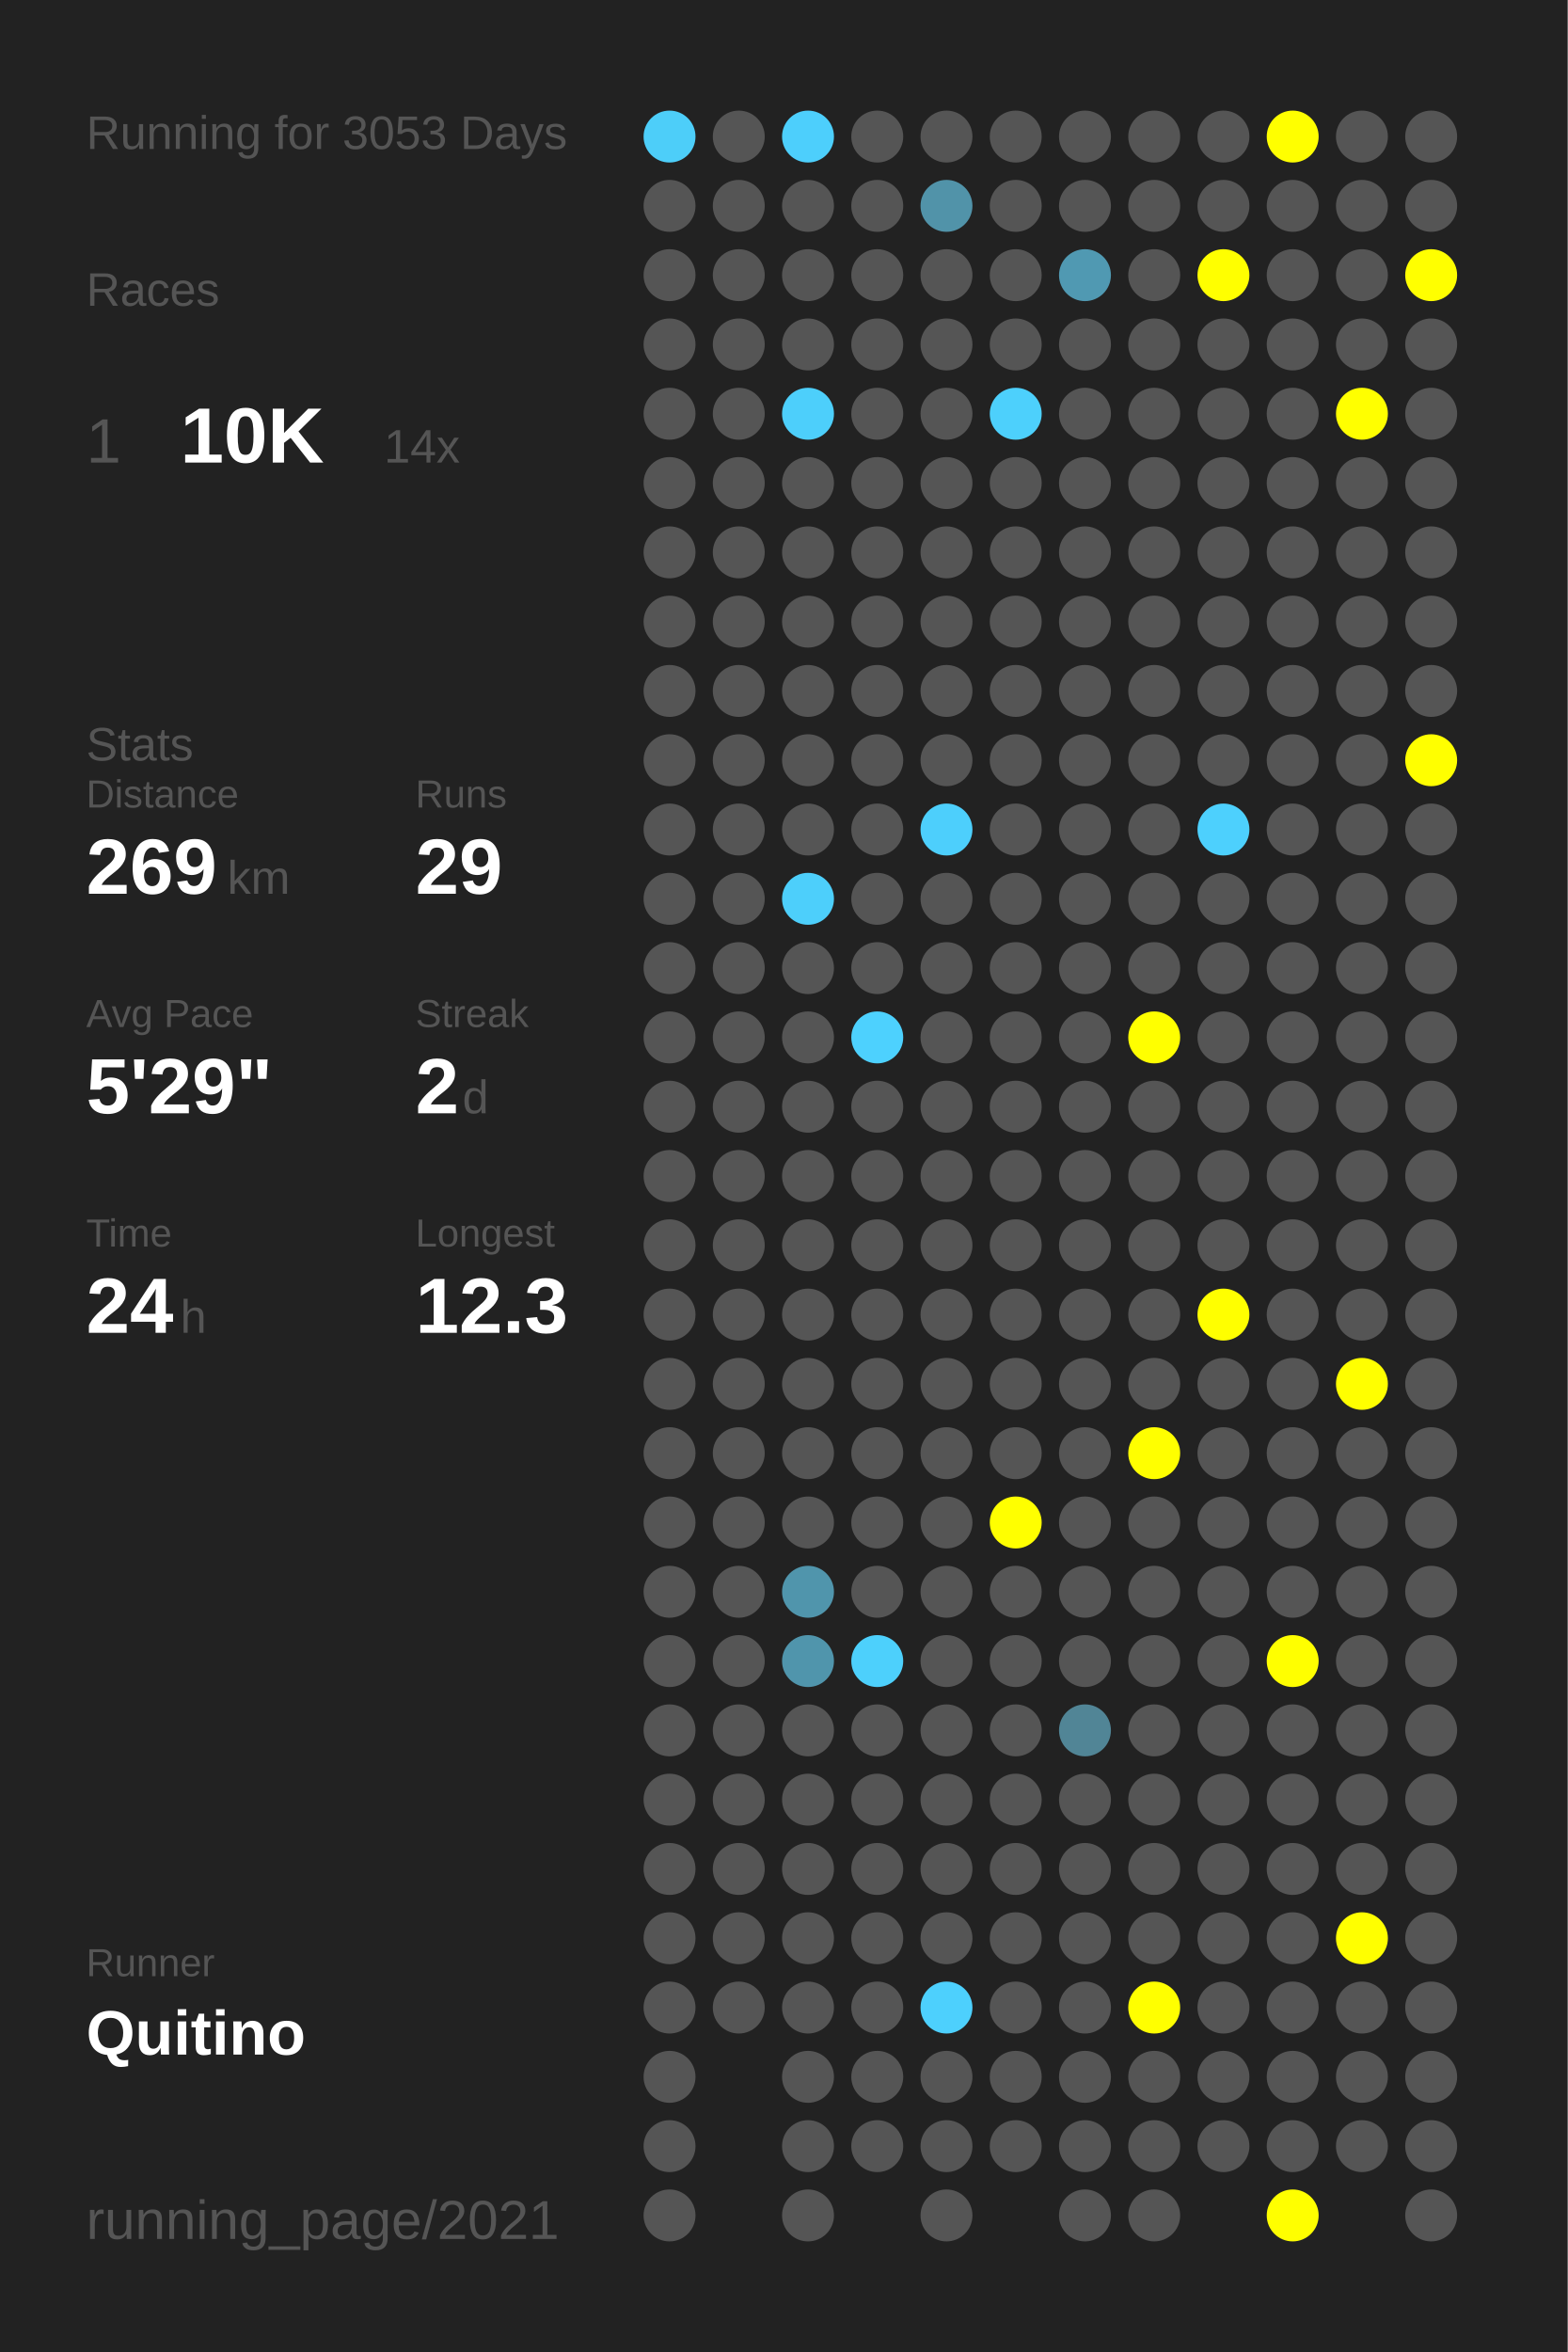
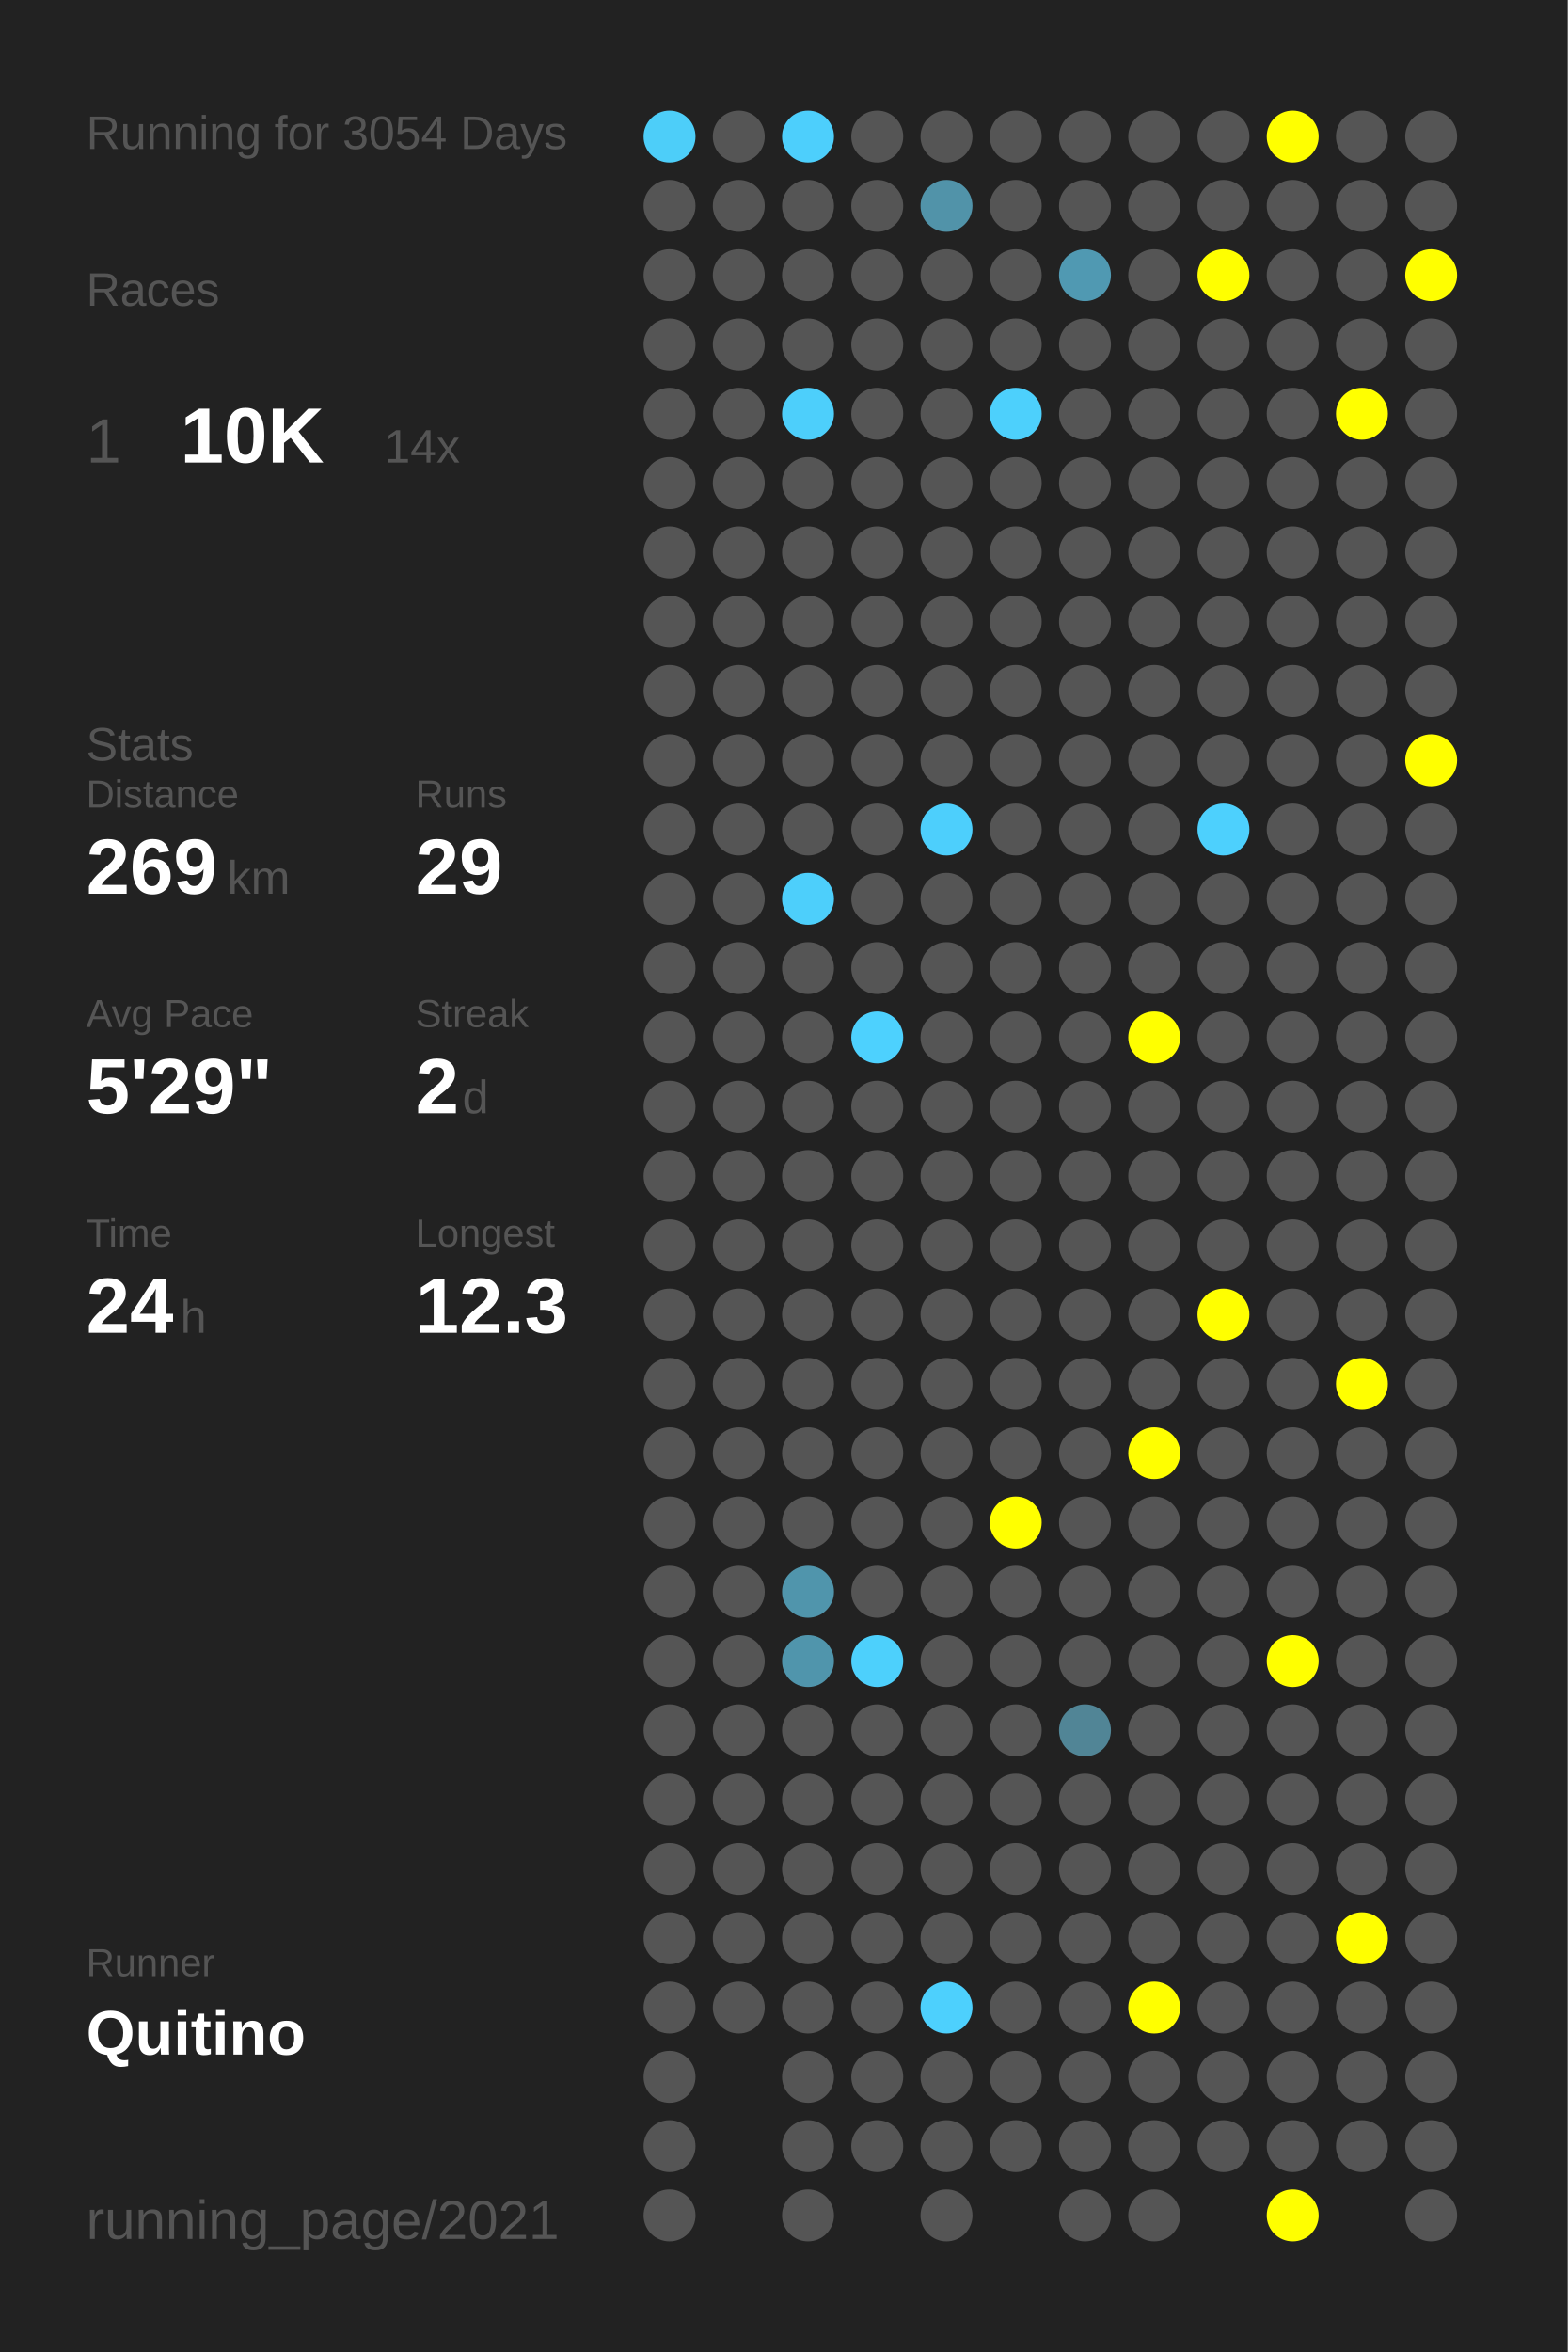
<svg xmlns="http://www.w3.org/2000/svg" baseProfile="full" height="300mm" version="1.1" viewBox="0,0,200,300" width="200mm">
  <defs />
  <rect fill="#222222" height="300" width="200" x="0" y="0" />
-   <text fill="#555555" style="font-size:6px; font-family:Arial;" x="11" y="19">Running for 3053 Days</text>
+   <text fill="#555555" style="font-size:6px; font-family:Arial;" x="11" y="19">Running for 3054 Days</text>
  <text fill="#555555" style="font-size:6px; font-family:Arial;" x="11" y="39">Races</text>
  <text fill="#555555" style="font-size:8px; font-family:Arial;" x="11" y="59">1</text>
  <text fill="#FFFFFF" style="font-size:10px; font-family:Arial; font-weight:bold;" x="23" y="59">10K</text>
  <text fill="#555555" style="font-size:6px; font-family:Arial;" x="49" y="59">14x</text>
  <text fill="#555555" style="font-size:6px; font-family:Arial;" x="11" y="97">Stats</text>
  <text fill="#555555" style="font-size:5px; font-family:Arial;" x="11" y="103">Distance</text>
  <text fill="#FFFFFF" style="font-size:10px; font-family:Arial; font-weight:bold;" x="11" y="114">269</text>
  <text fill="#555555" style="font-size:6px; font-family:Arial;" x="29" y="114">km</text>
  <text fill="#555555" style="font-size:5px; font-family:Arial;" x="53" y="103">Runs</text>
  <text fill="#FFFFFF" style="font-size:10px; font-family:Arial; font-weight:bold;" x="53" y="114">29</text>
  <text fill="#555555" style="font-size:5px; font-family:Arial;" x="11" y="131">Avg Pace</text>
  <text fill="#FFFFFF" style="font-size:10px; font-family:Arial; font-weight:bold;" x="11" y="142">5'29"</text>
  <text fill="#555555" style="font-size:5px; font-family:Arial;" x="53" y="131">Streak</text>
  <text fill="#FFFFFF" style="font-size:10px; font-family:Arial; font-weight:bold;" x="53" y="142">2</text>
  <text fill="#555555" style="font-size:6px; font-family:Arial;" x="59" y="142">d</text>
  <text fill="#555555" style="font-size:5px; font-family:Arial;" x="11" y="159">Time</text>
  <text fill="#FFFFFF" style="font-size:10px; font-family:Arial; font-weight:bold;" x="11" y="170">24</text>
  <text fill="#555555" style="font-size:6px; font-family:Arial;" x="23" y="170">h</text>
  <text fill="#555555" style="font-size:5px; font-family:Arial;" x="53" y="159">Longest</text>
  <text fill="#FFFFFF" style="font-size:10px; font-family:Arial; font-weight:bold;" x="53" y="170">12.3</text>
  <text fill="#555555" style="font-size:5px; font-family:Arial;" x="11" y="252.065">Runner</text>
  <text fill="#FFFFFF" style="font-size:8px; font-family:Arial; font-weight:bold;" x="11" y="262.065">Quitino</text>
  <text fill="#555555" style="font-size:7px; font-family:Arial;" x="11" y="285.581">running_page/2021</text>
  <circle cx="85.417" cy="17.419" fill="#4dcef9" r="3.312" />
  <circle cx="85.417" cy="26.258" fill="#555555" r="3.312" />
  <circle cx="85.417" cy="35.097" fill="#555555" r="3.312" />
  <circle cx="85.417" cy="43.935" fill="#555555" r="3.312" />
  <circle cx="85.417" cy="52.774" fill="#555555" r="3.312" />
  <circle cx="85.417" cy="61.613" fill="#555555" r="3.312" />
  <circle cx="85.417" cy="70.452" fill="#555555" r="3.312" />
  <circle cx="85.417" cy="79.29" fill="#555555" r="3.312" />
  <circle cx="85.417" cy="88.129" fill="#555555" r="3.312" />
  <circle cx="85.417" cy="96.968" fill="#555555" r="3.312" />
  <circle cx="85.417" cy="105.806" fill="#555555" r="3.312" />
  <circle cx="85.417" cy="114.645" fill="#555555" r="3.312" />
  <circle cx="85.417" cy="123.484" fill="#555555" r="3.312" />
  <circle cx="85.417" cy="132.323" fill="#555555" r="3.312" />
  <circle cx="85.417" cy="141.161" fill="#555555" r="3.312" />
  <circle cx="85.417" cy="150" fill="#555555" r="3.312" />
  <circle cx="85.417" cy="158.839" fill="#555555" r="3.312" />
  <circle cx="85.417" cy="167.677" fill="#555555" r="3.312" />
  <circle cx="85.417" cy="176.516" fill="#555555" r="3.312" />
  <circle cx="85.417" cy="185.355" fill="#555555" r="3.312" />
  <circle cx="85.417" cy="194.194" fill="#555555" r="3.312" />
  <circle cx="85.417" cy="203.032" fill="#555555" r="3.312" />
  <circle cx="85.417" cy="211.871" fill="#555555" r="3.312" />
  <circle cx="85.417" cy="220.71" fill="#555555" r="3.312" />
  <circle cx="85.417" cy="229.548" fill="#555555" r="3.312" />
  <circle cx="85.417" cy="238.387" fill="#555555" r="3.312" />
  <circle cx="85.417" cy="247.226" fill="#555555" r="3.312" />
  <circle cx="85.417" cy="256.065" fill="#555555" r="3.312" />
  <circle cx="85.417" cy="264.903" fill="#555555" r="3.312" />
  <circle cx="85.417" cy="273.742" fill="#555555" r="3.312" />
  <circle cx="85.417" cy="282.581" fill="#555555" r="3.312" />
  <circle cx="94.25" cy="17.419" fill="#555555" r="3.312" />
  <circle cx="94.25" cy="26.258" fill="#555555" r="3.312" />
  <circle cx="94.25" cy="35.097" fill="#555555" r="3.312" />
  <circle cx="94.25" cy="43.935" fill="#555555" r="3.312" />
  <circle cx="94.25" cy="52.774" fill="#555555" r="3.312" />
  <circle cx="94.25" cy="61.613" fill="#555555" r="3.312" />
  <circle cx="94.25" cy="70.452" fill="#555555" r="3.312" />
  <circle cx="94.25" cy="79.29" fill="#555555" r="3.312" />
  <circle cx="94.25" cy="88.129" fill="#555555" r="3.312" />
  <circle cx="94.25" cy="96.968" fill="#555555" r="3.312" />
  <circle cx="94.25" cy="105.806" fill="#555555" r="3.312" />
  <circle cx="94.25" cy="114.645" fill="#555555" r="3.312" />
  <circle cx="94.25" cy="123.484" fill="#555555" r="3.312" />
  <circle cx="94.25" cy="132.323" fill="#555555" r="3.312" />
  <circle cx="94.25" cy="141.161" fill="#555555" r="3.312" />
  <circle cx="94.25" cy="150" fill="#555555" r="3.312" />
  <circle cx="94.25" cy="158.839" fill="#555555" r="3.312" />
  <circle cx="94.25" cy="167.677" fill="#555555" r="3.312" />
  <circle cx="94.25" cy="176.516" fill="#555555" r="3.312" />
  <circle cx="94.25" cy="185.355" fill="#555555" r="3.312" />
  <circle cx="94.25" cy="194.194" fill="#555555" r="3.312" />
  <circle cx="94.25" cy="203.032" fill="#555555" r="3.312" />
  <circle cx="94.25" cy="211.871" fill="#555555" r="3.312" />
  <circle cx="94.25" cy="220.71" fill="#555555" r="3.312" />
  <circle cx="94.25" cy="229.548" fill="#555555" r="3.312" />
  <circle cx="94.25" cy="238.387" fill="#555555" r="3.312" />
  <circle cx="94.25" cy="247.226" fill="#555555" r="3.312" />
  <circle cx="94.25" cy="256.065" fill="#555555" r="3.312" />
  <circle cx="103.083" cy="17.419" fill="#4dcffc" r="3.312" />
  <circle cx="103.083" cy="26.258" fill="#555555" r="3.312" />
  <circle cx="103.083" cy="35.097" fill="#555555" r="3.312" />
  <circle cx="103.083" cy="43.935" fill="#555555" r="3.312" />
  <circle cx="103.083" cy="52.774" fill="#4dcffb" r="3.312" />
  <circle cx="103.083" cy="61.613" fill="#555555" r="3.312" />
  <circle cx="103.083" cy="70.452" fill="#555555" r="3.312" />
  <circle cx="103.083" cy="79.29" fill="#555555" r="3.312" />
  <circle cx="103.083" cy="88.129" fill="#555555" r="3.312" />
  <circle cx="103.083" cy="96.968" fill="#555555" r="3.312" />
  <circle cx="103.083" cy="105.806" fill="#555555" r="3.312" />
  <circle cx="103.083" cy="114.645" fill="#4dcffb" r="3.312" />
  <circle cx="103.083" cy="123.484" fill="#555555" r="3.312" />
  <circle cx="103.083" cy="132.323" fill="#555555" r="3.312" />
  <circle cx="103.083" cy="141.161" fill="#555555" r="3.312" />
  <circle cx="103.083" cy="150" fill="#555555" r="3.312" />
  <circle cx="103.083" cy="158.839" fill="#555555" r="3.312" />
  <circle cx="103.083" cy="167.677" fill="#555555" r="3.312" />
  <circle cx="103.083" cy="176.516" fill="#555555" r="3.312" />
  <circle cx="103.083" cy="185.355" fill="#555555" r="3.312" />
  <circle cx="103.083" cy="194.194" fill="#555555" r="3.312" />
  <circle cx="103.083" cy="203.032" fill="#5095ac" r="3.312" />
  <circle cx="103.083" cy="211.871" fill="#5095ac" r="3.312" />
  <circle cx="103.083" cy="220.71" fill="#555555" r="3.312" />
  <circle cx="103.083" cy="229.548" fill="#555555" r="3.312" />
  <circle cx="103.083" cy="238.387" fill="#555555" r="3.312" />
  <circle cx="103.083" cy="247.226" fill="#555555" r="3.312" />
  <circle cx="103.083" cy="256.065" fill="#555555" r="3.312" />
  <circle cx="103.083" cy="264.903" fill="#555555" r="3.312" />
  <circle cx="103.083" cy="273.742" fill="#555555" r="3.312" />
  <circle cx="103.083" cy="282.581" fill="#555555" r="3.312" />
  <circle cx="111.917" cy="17.419" fill="#555555" r="3.312" />
  <circle cx="111.917" cy="26.258" fill="#555555" r="3.312" />
  <circle cx="111.917" cy="35.097" fill="#555555" r="3.312" />
  <circle cx="111.917" cy="43.935" fill="#555555" r="3.312" />
  <circle cx="111.917" cy="52.774" fill="#555555" r="3.312" />
  <circle cx="111.917" cy="61.613" fill="#555555" r="3.312" />
  <circle cx="111.917" cy="70.452" fill="#555555" r="3.312" />
  <circle cx="111.917" cy="79.29" fill="#555555" r="3.312" />
  <circle cx="111.917" cy="88.129" fill="#555555" r="3.312" />
  <circle cx="111.917" cy="96.968" fill="#555555" r="3.312" />
  <circle cx="111.917" cy="105.806" fill="#555555" r="3.312" />
  <circle cx="111.917" cy="114.645" fill="#555555" r="3.312" />
  <circle cx="111.917" cy="123.484" fill="#555555" r="3.312" />
  <circle cx="111.917" cy="132.323" fill="#4dd1fe" r="3.312" />
  <circle cx="111.917" cy="141.161" fill="#555555" r="3.312" />
  <circle cx="111.917" cy="150" fill="#555555" r="3.312" />
  <circle cx="111.917" cy="158.839" fill="#555555" r="3.312" />
  <circle cx="111.917" cy="167.677" fill="#555555" r="3.312" />
  <circle cx="111.917" cy="176.516" fill="#555555" r="3.312" />
  <circle cx="111.917" cy="185.355" fill="#555555" r="3.312" />
  <circle cx="111.917" cy="194.194" fill="#555555" r="3.312" />
  <circle cx="111.917" cy="203.032" fill="#555555" r="3.312" />
  <circle cx="111.917" cy="211.871" fill="#4dd0fc" r="3.312" />
  <circle cx="111.917" cy="220.71" fill="#555555" r="3.312" />
  <circle cx="111.917" cy="229.548" fill="#555555" r="3.312" />
  <circle cx="111.917" cy="238.387" fill="#555555" r="3.312" />
  <circle cx="111.917" cy="247.226" fill="#555555" r="3.312" />
  <circle cx="111.917" cy="256.065" fill="#555555" r="3.312" />
  <circle cx="111.917" cy="264.903" fill="#555555" r="3.312" />
  <circle cx="111.917" cy="273.742" fill="#555555" r="3.312" />
  <circle cx="120.75" cy="17.419" fill="#555555" r="3.312" />
  <circle cx="120.75" cy="26.258" fill="#5193a9" r="3.312" />
  <circle cx="120.75" cy="35.097" fill="#555555" r="3.312" />
  <circle cx="120.75" cy="43.935" fill="#555555" r="3.312" />
  <circle cx="120.75" cy="52.774" fill="#555555" r="3.312" />
  <circle cx="120.75" cy="61.613" fill="#555555" r="3.312" />
  <circle cx="120.75" cy="70.452" fill="#555555" r="3.312" />
  <circle cx="120.75" cy="79.29" fill="#555555" r="3.312" />
  <circle cx="120.75" cy="88.129" fill="#555555" r="3.312" />
  <circle cx="120.75" cy="96.968" fill="#555555" r="3.312" />
  <circle cx="120.75" cy="105.806" fill="#4dcffc" r="3.312" />
  <circle cx="120.75" cy="114.645" fill="#555555" r="3.312" />
  <circle cx="120.75" cy="123.484" fill="#555555" r="3.312" />
  <circle cx="120.75" cy="132.323" fill="#555555" r="3.312" />
  <circle cx="120.75" cy="141.161" fill="#555555" r="3.312" />
  <circle cx="120.75" cy="150" fill="#555555" r="3.312" />
  <circle cx="120.75" cy="158.839" fill="#555555" r="3.312" />
  <circle cx="120.75" cy="167.677" fill="#555555" r="3.312" />
  <circle cx="120.75" cy="176.516" fill="#555555" r="3.312" />
  <circle cx="120.75" cy="185.355" fill="#555555" r="3.312" />
  <circle cx="120.75" cy="194.194" fill="#555555" r="3.312" />
  <circle cx="120.75" cy="203.032" fill="#555555" r="3.312" />
  <circle cx="120.75" cy="211.871" fill="#555555" r="3.312" />
  <circle cx="120.75" cy="220.71" fill="#555555" r="3.312" />
  <circle cx="120.75" cy="229.548" fill="#555555" r="3.312" />
  <circle cx="120.75" cy="238.387" fill="#555555" r="3.312" />
  <circle cx="120.75" cy="247.226" fill="#555555" r="3.312" />
  <circle cx="120.75" cy="256.065" fill="#4dd0fd" r="3.312" />
  <circle cx="120.75" cy="264.903" fill="#555555" r="3.312" />
  <circle cx="120.75" cy="273.742" fill="#555555" r="3.312" />
  <circle cx="120.75" cy="282.581" fill="#555555" r="3.312" />
  <circle cx="129.583" cy="17.419" fill="#555555" r="3.312" />
  <circle cx="129.583" cy="26.258" fill="#555555" r="3.312" />
  <circle cx="129.583" cy="35.097" fill="#555555" r="3.312" />
  <circle cx="129.583" cy="43.935" fill="#555555" r="3.312" />
  <circle cx="129.583" cy="52.774" fill="#4dd0fc" r="3.312" />
  <circle cx="129.583" cy="61.613" fill="#555555" r="3.312" />
  <circle cx="129.583" cy="70.452" fill="#555555" r="3.312" />
  <circle cx="129.583" cy="79.29" fill="#555555" r="3.312" />
  <circle cx="129.583" cy="88.129" fill="#555555" r="3.312" />
  <circle cx="129.583" cy="96.968" fill="#555555" r="3.312" />
  <circle cx="129.583" cy="105.806" fill="#555555" r="3.312" />
  <circle cx="129.583" cy="114.645" fill="#555555" r="3.312" />
  <circle cx="129.583" cy="123.484" fill="#555555" r="3.312" />
  <circle cx="129.583" cy="132.323" fill="#555555" r="3.312" />
  <circle cx="129.583" cy="141.161" fill="#555555" r="3.312" />
  <circle cx="129.583" cy="150" fill="#555555" r="3.312" />
  <circle cx="129.583" cy="158.839" fill="#555555" r="3.312" />
  <circle cx="129.583" cy="167.677" fill="#555555" r="3.312" />
  <circle cx="129.583" cy="176.516" fill="#555555" r="3.312" />
  <circle cx="129.583" cy="185.355" fill="#555555" r="3.312" />
  <circle cx="129.583" cy="194.194" fill="#FFFF00" r="3.312" />
  <circle cx="129.583" cy="203.032" fill="#555555" r="3.312" />
  <circle cx="129.583" cy="211.871" fill="#555555" r="3.312" />
  <circle cx="129.583" cy="220.71" fill="#555555" r="3.312" />
  <circle cx="129.583" cy="229.548" fill="#555555" r="3.312" />
  <circle cx="129.583" cy="238.387" fill="#555555" r="3.312" />
  <circle cx="129.583" cy="247.226" fill="#555555" r="3.312" />
  <circle cx="129.583" cy="256.065" fill="#555555" r="3.312" />
  <circle cx="129.583" cy="264.903" fill="#555555" r="3.312" />
  <circle cx="129.583" cy="273.742" fill="#555555" r="3.312" />
  <circle cx="138.417" cy="17.419" fill="#555555" r="3.312" />
  <circle cx="138.417" cy="26.258" fill="#555555" r="3.312" />
  <circle cx="138.417" cy="35.097" fill="#5099b2" r="3.312" />
  <circle cx="138.417" cy="43.935" fill="#555555" r="3.312" />
  <circle cx="138.417" cy="52.774" fill="#555555" r="3.312" />
  <circle cx="138.417" cy="61.613" fill="#555555" r="3.312" />
  <circle cx="138.417" cy="70.452" fill="#555555" r="3.312" />
  <circle cx="138.417" cy="79.29" fill="#555555" r="3.312" />
  <circle cx="138.417" cy="88.129" fill="#555555" r="3.312" />
  <circle cx="138.417" cy="96.968" fill="#555555" r="3.312" />
  <circle cx="138.417" cy="105.806" fill="#555555" r="3.312" />
  <circle cx="138.417" cy="114.645" fill="#555555" r="3.312" />
  <circle cx="138.417" cy="123.484" fill="#555555" r="3.312" />
  <circle cx="138.417" cy="132.323" fill="#555555" r="3.312" />
  <circle cx="138.417" cy="141.161" fill="#555555" r="3.312" />
  <circle cx="138.417" cy="150" fill="#555555" r="3.312" />
  <circle cx="138.417" cy="158.839" fill="#555555" r="3.312" />
  <circle cx="138.417" cy="167.677" fill="#555555" r="3.312" />
  <circle cx="138.417" cy="176.516" fill="#555555" r="3.312" />
  <circle cx="138.417" cy="185.355" fill="#555555" r="3.312" />
  <circle cx="138.417" cy="194.194" fill="#555555" r="3.312" />
  <circle cx="138.417" cy="203.032" fill="#555555" r="3.312" />
  <circle cx="138.417" cy="211.871" fill="#555555" r="3.312" />
  <circle cx="138.417" cy="220.71" fill="#518596" r="3.312" />
  <circle cx="138.417" cy="229.548" fill="#555555" r="3.312" />
  <circle cx="138.417" cy="238.387" fill="#555555" r="3.312" />
  <circle cx="138.417" cy="247.226" fill="#555555" r="3.312" />
  <circle cx="138.417" cy="256.065" fill="#555555" r="3.312" />
  <circle cx="138.417" cy="264.903" fill="#555555" r="3.312" />
  <circle cx="138.417" cy="273.742" fill="#555555" r="3.312" />
  <circle cx="138.417" cy="282.581" fill="#555555" r="3.312" />
  <circle cx="147.25" cy="17.419" fill="#555555" r="3.312" />
  <circle cx="147.25" cy="26.258" fill="#555555" r="3.312" />
  <circle cx="147.25" cy="35.097" fill="#555555" r="3.312" />
  <circle cx="147.25" cy="43.935" fill="#555555" r="3.312" />
  <circle cx="147.25" cy="52.774" fill="#555555" r="3.312" />
  <circle cx="147.25" cy="61.613" fill="#555555" r="3.312" />
  <circle cx="147.25" cy="70.452" fill="#555555" r="3.312" />
  <circle cx="147.25" cy="79.29" fill="#555555" r="3.312" />
  <circle cx="147.25" cy="88.129" fill="#555555" r="3.312" />
  <circle cx="147.25" cy="96.968" fill="#555555" r="3.312" />
  <circle cx="147.25" cy="105.806" fill="#555555" r="3.312" />
  <circle cx="147.25" cy="114.645" fill="#555555" r="3.312" />
  <circle cx="147.25" cy="123.484" fill="#555555" r="3.312" />
  <circle cx="147.25" cy="132.323" fill="#FFFF00" r="3.312" />
  <circle cx="147.25" cy="141.161" fill="#555555" r="3.312" />
  <circle cx="147.25" cy="150" fill="#555555" r="3.312" />
  <circle cx="147.25" cy="158.839" fill="#555555" r="3.312" />
  <circle cx="147.25" cy="167.677" fill="#555555" r="3.312" />
  <circle cx="147.25" cy="176.516" fill="#555555" r="3.312" />
  <circle cx="147.25" cy="185.355" fill="#FFFF00" r="3.312" />
  <circle cx="147.25" cy="194.194" fill="#555555" r="3.312" />
  <circle cx="147.25" cy="203.032" fill="#555555" r="3.312" />
  <circle cx="147.25" cy="211.871" fill="#555555" r="3.312" />
  <circle cx="147.25" cy="220.71" fill="#555555" r="3.312" />
  <circle cx="147.25" cy="229.548" fill="#555555" r="3.312" />
  <circle cx="147.25" cy="238.387" fill="#555555" r="3.312" />
  <circle cx="147.25" cy="247.226" fill="#555555" r="3.312" />
  <circle cx="147.25" cy="256.065" fill="#FFFF00" r="3.312" />
  <circle cx="147.25" cy="264.903" fill="#555555" r="3.312" />
  <circle cx="147.25" cy="273.742" fill="#555555" r="3.312" />
  <circle cx="147.25" cy="282.581" fill="#555555" r="3.312" />
  <circle cx="156.083" cy="17.419" fill="#555555" r="3.312" />
  <circle cx="156.083" cy="26.258" fill="#555555" r="3.312" />
  <circle cx="156.083" cy="35.097" fill="#FFFF00" r="3.312" />
  <circle cx="156.083" cy="43.935" fill="#555555" r="3.312" />
  <circle cx="156.083" cy="52.774" fill="#555555" r="3.312" />
  <circle cx="156.083" cy="61.613" fill="#555555" r="3.312" />
  <circle cx="156.083" cy="70.452" fill="#555555" r="3.312" />
  <circle cx="156.083" cy="79.29" fill="#555555" r="3.312" />
  <circle cx="156.083" cy="88.129" fill="#555555" r="3.312" />
  <circle cx="156.083" cy="96.968" fill="#555555" r="3.312" />
  <circle cx="156.083" cy="105.806" fill="#4dd0fd" r="3.312" />
  <circle cx="156.083" cy="114.645" fill="#555555" r="3.312" />
  <circle cx="156.083" cy="123.484" fill="#555555" r="3.312" />
  <circle cx="156.083" cy="132.323" fill="#555555" r="3.312" />
  <circle cx="156.083" cy="141.161" fill="#555555" r="3.312" />
  <circle cx="156.083" cy="150" fill="#555555" r="3.312" />
  <circle cx="156.083" cy="158.839" fill="#555555" r="3.312" />
  <circle cx="156.083" cy="167.677" fill="#FFFF00" r="3.312" />
  <circle cx="156.083" cy="176.516" fill="#555555" r="3.312" />
  <circle cx="156.083" cy="185.355" fill="#555555" r="3.312" />
  <circle cx="156.083" cy="194.194" fill="#555555" r="3.312" />
  <circle cx="156.083" cy="203.032" fill="#555555" r="3.312" />
  <circle cx="156.083" cy="211.871" fill="#555555" r="3.312" />
  <circle cx="156.083" cy="220.71" fill="#555555" r="3.312" />
  <circle cx="156.083" cy="229.548" fill="#555555" r="3.312" />
  <circle cx="156.083" cy="238.387" fill="#555555" r="3.312" />
  <circle cx="156.083" cy="247.226" fill="#555555" r="3.312" />
  <circle cx="156.083" cy="256.065" fill="#555555" r="3.312" />
  <circle cx="156.083" cy="264.903" fill="#555555" r="3.312" />
  <circle cx="156.083" cy="273.742" fill="#555555" r="3.312" />
  <circle cx="164.917" cy="17.419" fill="#FFFF00" r="3.312" />
  <circle cx="164.917" cy="26.258" fill="#555555" r="3.312" />
  <circle cx="164.917" cy="35.097" fill="#555555" r="3.312" />
  <circle cx="164.917" cy="43.935" fill="#555555" r="3.312" />
  <circle cx="164.917" cy="52.774" fill="#555555" r="3.312" />
  <circle cx="164.917" cy="61.613" fill="#555555" r="3.312" />
  <circle cx="164.917" cy="70.452" fill="#555555" r="3.312" />
  <circle cx="164.917" cy="79.29" fill="#555555" r="3.312" />
  <circle cx="164.917" cy="88.129" fill="#555555" r="3.312" />
  <circle cx="164.917" cy="96.968" fill="#555555" r="3.312" />
  <circle cx="164.917" cy="105.806" fill="#555555" r="3.312" />
  <circle cx="164.917" cy="114.645" fill="#555555" r="3.312" />
  <circle cx="164.917" cy="123.484" fill="#555555" r="3.312" />
  <circle cx="164.917" cy="132.323" fill="#555555" r="3.312" />
  <circle cx="164.917" cy="141.161" fill="#555555" r="3.312" />
  <circle cx="164.917" cy="150" fill="#555555" r="3.312" />
  <circle cx="164.917" cy="158.839" fill="#555555" r="3.312" />
  <circle cx="164.917" cy="167.677" fill="#555555" r="3.312" />
  <circle cx="164.917" cy="176.516" fill="#555555" r="3.312" />
  <circle cx="164.917" cy="185.355" fill="#555555" r="3.312" />
  <circle cx="164.917" cy="194.194" fill="#555555" r="3.312" />
  <circle cx="164.917" cy="203.032" fill="#555555" r="3.312" />
  <circle cx="164.917" cy="211.871" fill="#FFFF00" r="3.312" />
  <circle cx="164.917" cy="220.71" fill="#555555" r="3.312" />
  <circle cx="164.917" cy="229.548" fill="#555555" r="3.312" />
  <circle cx="164.917" cy="238.387" fill="#555555" r="3.312" />
  <circle cx="164.917" cy="247.226" fill="#555555" r="3.312" />
  <circle cx="164.917" cy="256.065" fill="#555555" r="3.312" />
  <circle cx="164.917" cy="264.903" fill="#555555" r="3.312" />
  <circle cx="164.917" cy="273.742" fill="#555555" r="3.312" />
  <circle cx="164.917" cy="282.581" fill="#FFFF00" r="3.312" />
  <circle cx="173.75" cy="17.419" fill="#555555" r="3.312" />
  <circle cx="173.75" cy="26.258" fill="#555555" r="3.312" />
  <circle cx="173.75" cy="35.097" fill="#555555" r="3.312" />
  <circle cx="173.75" cy="43.935" fill="#555555" r="3.312" />
  <circle cx="173.75" cy="52.774" fill="#FFFF00" r="3.312" />
  <circle cx="173.75" cy="61.613" fill="#555555" r="3.312" />
  <circle cx="173.75" cy="70.452" fill="#555555" r="3.312" />
  <circle cx="173.75" cy="79.29" fill="#555555" r="3.312" />
  <circle cx="173.75" cy="88.129" fill="#555555" r="3.312" />
  <circle cx="173.75" cy="96.968" fill="#555555" r="3.312" />
  <circle cx="173.75" cy="105.806" fill="#555555" r="3.312" />
  <circle cx="173.75" cy="114.645" fill="#555555" r="3.312" />
  <circle cx="173.75" cy="123.484" fill="#555555" r="3.312" />
  <circle cx="173.75" cy="132.323" fill="#555555" r="3.312" />
  <circle cx="173.75" cy="141.161" fill="#555555" r="3.312" />
  <circle cx="173.75" cy="150" fill="#555555" r="3.312" />
  <circle cx="173.75" cy="158.839" fill="#555555" r="3.312" />
  <circle cx="173.75" cy="167.677" fill="#555555" r="3.312" />
  <circle cx="173.75" cy="176.516" fill="#FFFF00" r="3.312" />
  <circle cx="173.75" cy="185.355" fill="#555555" r="3.312" />
  <circle cx="173.75" cy="194.194" fill="#555555" r="3.312" />
  <circle cx="173.75" cy="203.032" fill="#555555" r="3.312" />
  <circle cx="173.75" cy="211.871" fill="#555555" r="3.312" />
  <circle cx="173.75" cy="220.71" fill="#555555" r="3.312" />
  <circle cx="173.75" cy="229.548" fill="#555555" r="3.312" />
  <circle cx="173.75" cy="238.387" fill="#555555" r="3.312" />
  <circle cx="173.75" cy="247.226" fill="#FFFF00" r="3.312" />
  <circle cx="173.75" cy="256.065" fill="#555555" r="3.312" />
  <circle cx="173.75" cy="264.903" fill="#555555" r="3.312" />
  <circle cx="173.75" cy="273.742" fill="#555555" r="3.312" />
  <circle cx="182.583" cy="17.419" fill="#555555" r="3.312" />
  <circle cx="182.583" cy="26.258" fill="#555555" r="3.312" />
  <circle cx="182.583" cy="35.097" fill="#FFFF00" r="3.312" />
  <circle cx="182.583" cy="43.935" fill="#555555" r="3.312" />
  <circle cx="182.583" cy="52.774" fill="#555555" r="3.312" />
  <circle cx="182.583" cy="61.613" fill="#555555" r="3.312" />
  <circle cx="182.583" cy="70.452" fill="#555555" r="3.312" />
  <circle cx="182.583" cy="79.29" fill="#555555" r="3.312" />
  <circle cx="182.583" cy="88.129" fill="#555555" r="3.312" />
  <circle cx="182.583" cy="96.968" fill="#FFFF00" r="3.312" />
  <circle cx="182.583" cy="105.806" fill="#555555" r="3.312" />
  <circle cx="182.583" cy="114.645" fill="#555555" r="3.312" />
  <circle cx="182.583" cy="123.484" fill="#555555" r="3.312" />
  <circle cx="182.583" cy="132.323" fill="#555555" r="3.312" />
  <circle cx="182.583" cy="141.161" fill="#555555" r="3.312" />
  <circle cx="182.583" cy="150" fill="#555555" r="3.312" />
  <circle cx="182.583" cy="158.839" fill="#555555" r="3.312" />
  <circle cx="182.583" cy="167.677" fill="#555555" r="3.312" />
  <circle cx="182.583" cy="176.516" fill="#555555" r="3.312" />
  <circle cx="182.583" cy="185.355" fill="#555555" r="3.312" />
  <circle cx="182.583" cy="194.194" fill="#555555" r="3.312" />
  <circle cx="182.583" cy="203.032" fill="#555555" r="3.312" />
  <circle cx="182.583" cy="211.871" fill="#555555" r="3.312" />
  <circle cx="182.583" cy="220.71" fill="#555555" r="3.312" />
  <circle cx="182.583" cy="229.548" fill="#555555" r="3.312" />
  <circle cx="182.583" cy="238.387" fill="#555555" r="3.312" />
  <circle cx="182.583" cy="247.226" fill="#555555" r="3.312" />
  <circle cx="182.583" cy="256.065" fill="#555555" r="3.312" />
  <circle cx="182.583" cy="264.903" fill="#555555" r="3.312" />
  <circle cx="182.583" cy="273.742" fill="#555555" r="3.312" />
  <circle cx="182.583" cy="282.581" fill="#555555" r="3.312" />
</svg>
